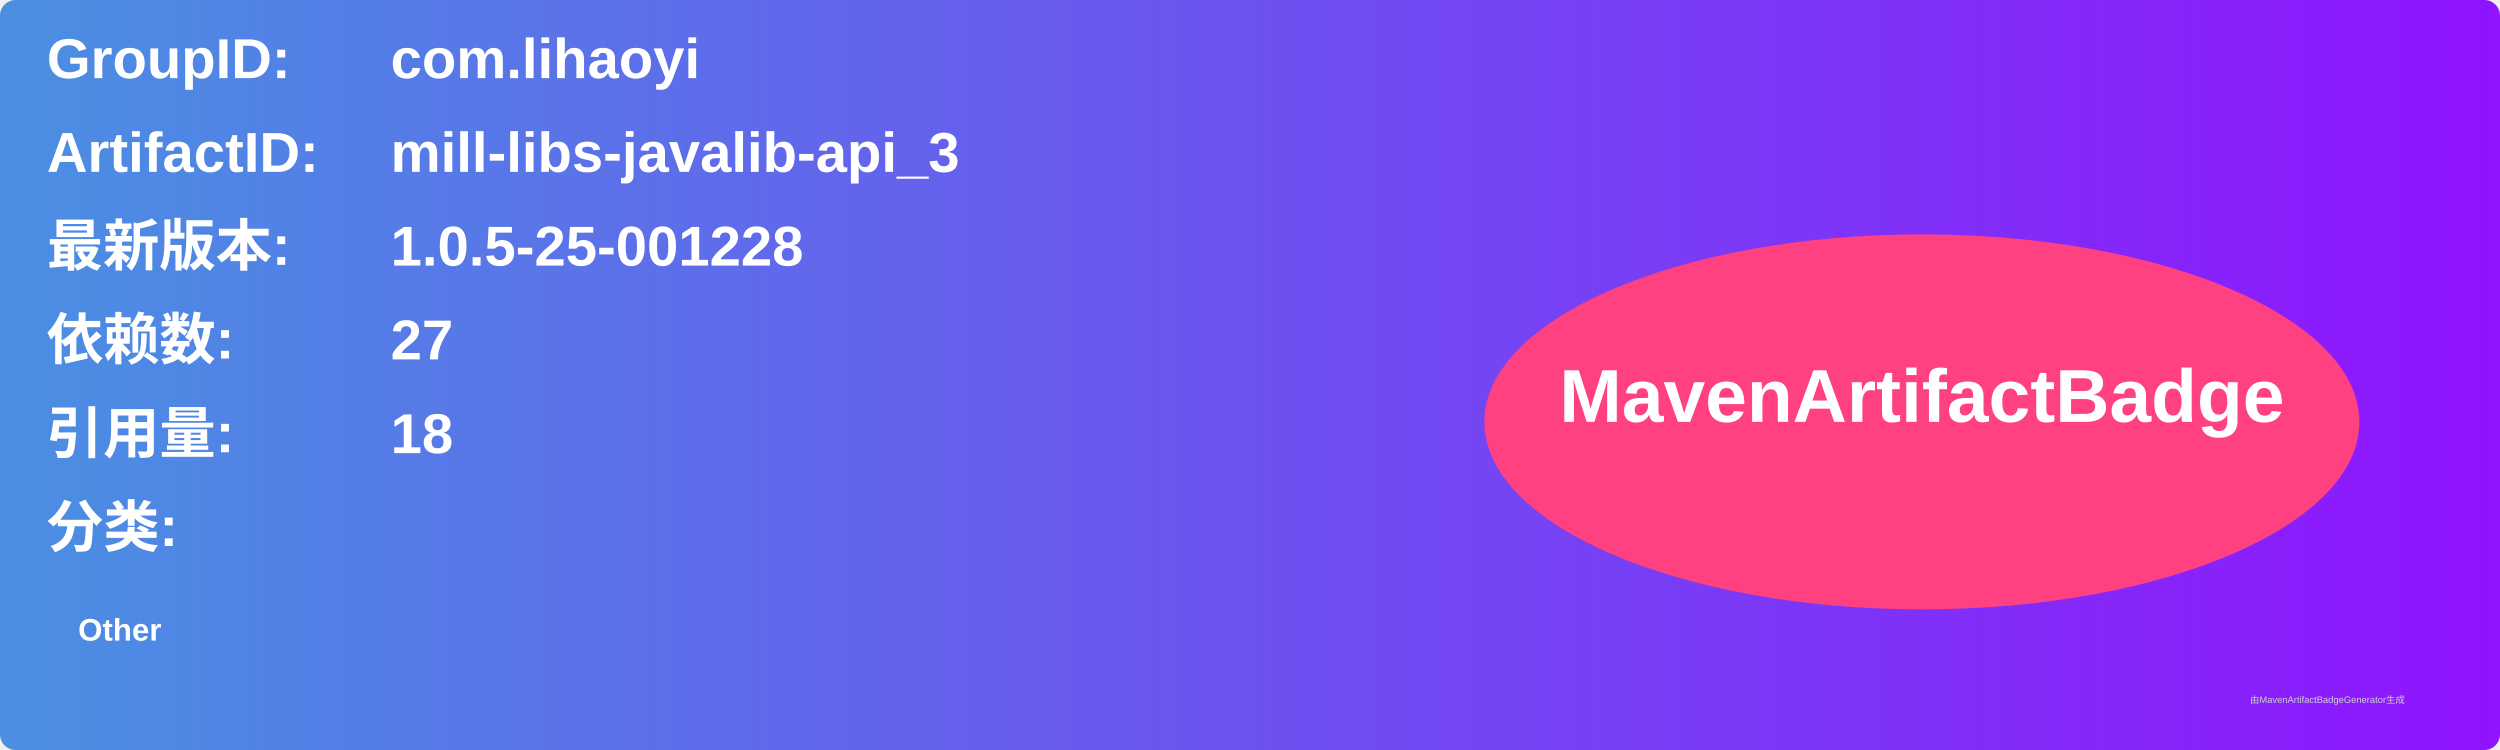
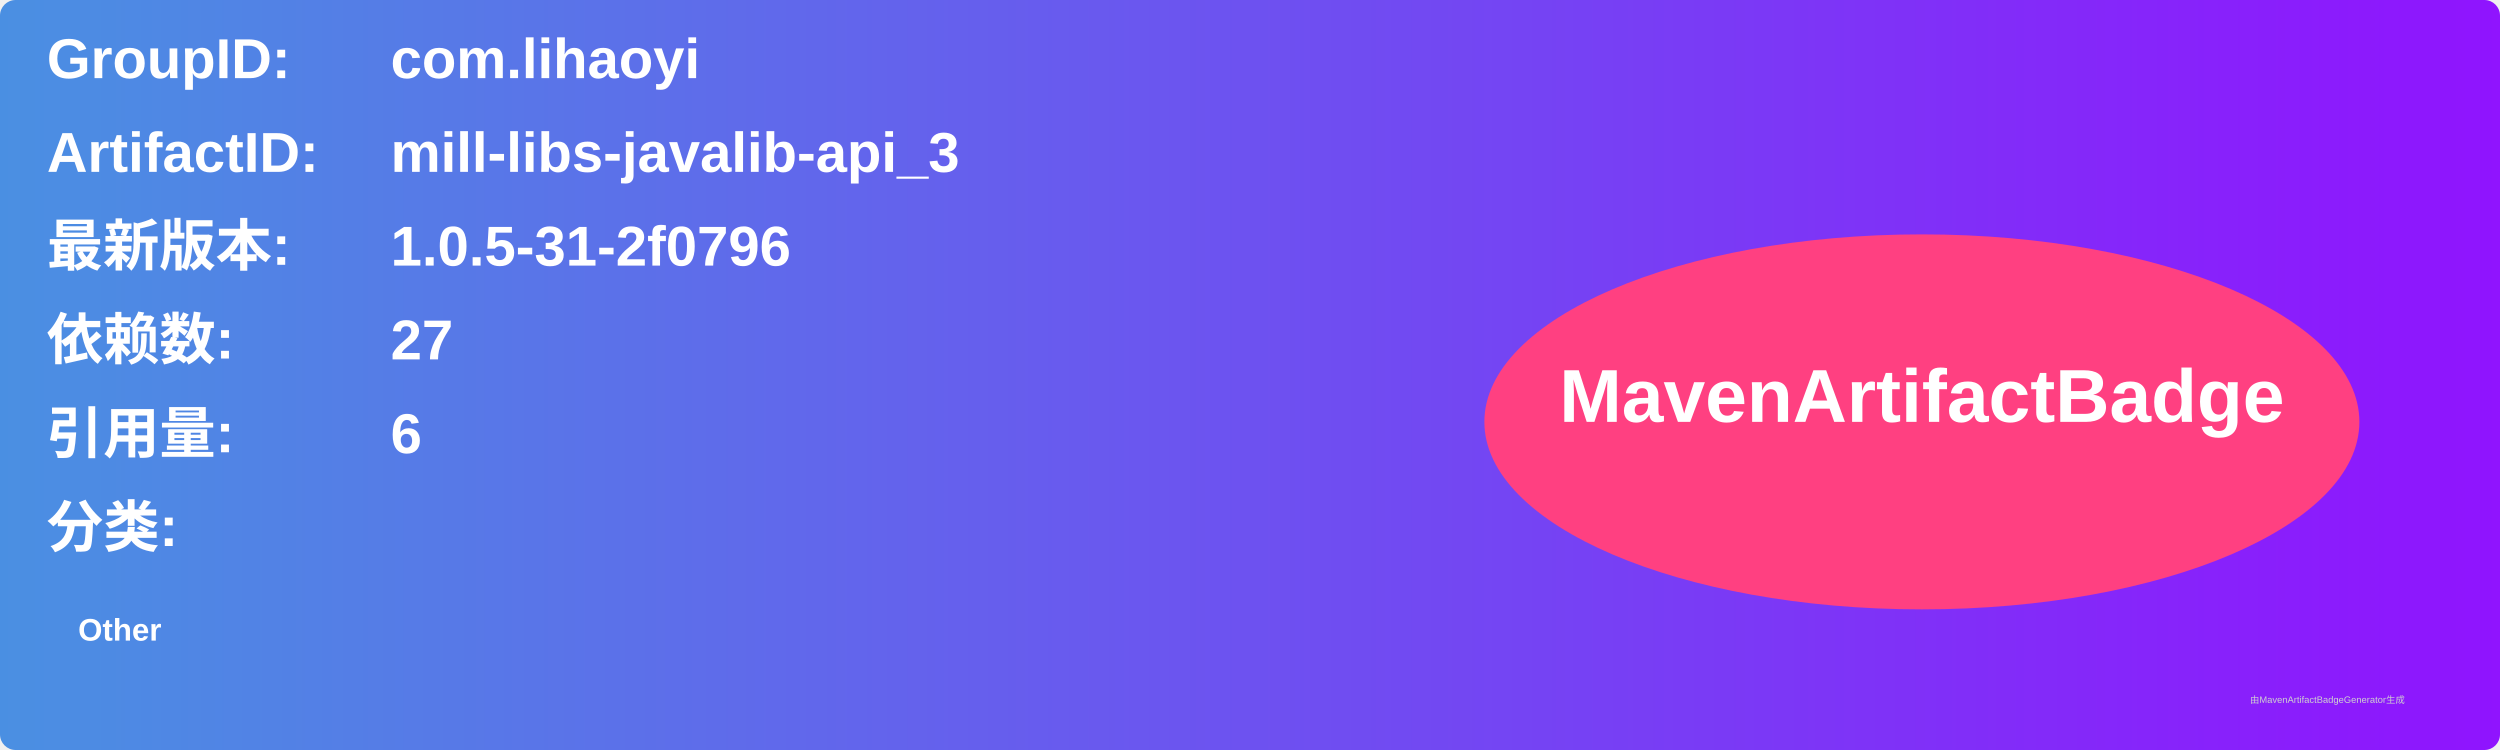
<svg xmlns="http://www.w3.org/2000/svg" width="800" height="240" viewBox="0 0 800 240">
  <linearGradient id="grad" x1="0%" y1="0%" x2="100%" y2="0%">
    <stop offset="0%" stop-color="#4a90e2" />
    <stop offset="100%" stop-color="#9013fe" />
  </linearGradient>
  <rect width="100%" height="100%" rx="5" ry="5" fill="url(#grad)" />
  <g transform="translate(15, 15)">
    <text x="0" y="10" font-family="Arial" font-size="18" fill="white" font-weight="bold" width="260">GroupID:</text>
    <text x="110" y="10" font-family="Arial" font-size="18" fill="white" font-weight="bold" width="460">com.lihaoyi</text>
    <text x="0" y="40" font-family="Arial" font-size="18" fill="white" font-weight="bold" width="260">ArtifactID:</text>
    <text x="110" y="40" font-family="Arial" font-size="18" fill="white" font-weight="bold" width="460">mill-libs-javalib-api_3</text>
    <text x="0" y="70" font-family="Arial" font-size="18" fill="white" font-weight="bold">最新版本:</text>
    <text x="110" y="70" font-family="Arial" font-size="18" fill="white" font-weight="bold">
-       <tspan font-weight="bold">1.0.5-25-001228</tspan>
+       <tspan font-weight="bold">1.0.5-31-2f0796</tspan>
    </text>
    <text x="0" y="100" font-family="Arial" font-size="18" fill="white" font-weight="bold">依赖数: </text>
    <text x="110" y="100" font-family="Arial" font-size="18" fill="white">
      <tspan font-weight="bold">27</tspan>
    </text>
    <text x="0" y="130" font-family="Arial" font-size="18" fill="white" font-weight="bold">引用量: </text>
    <text x="110" y="130" font-family="Arial" font-size="18" fill="white">
-       <tspan font-weight="bold">18</tspan>
+       <tspan font-weight="bold">6</tspan>
    </text>
    <text x="0" y="160" font-family="Arial" font-size="18" fill="white" font-weight="bold">分类:</text>
    <text x="10" y="190" font-family="Arial" font-size="10" fill="white">
      <tspan font-weight="bold">Other</tspan>
    </text>
    <ellipse cx="600" cy="120" rx="140" ry="60" fill="#ff4081" />
    <text x="600" y="120" text-anchor="middle" font-family="Arial" font-size="24" fill="white" font-weight="bold">MavenArtifactBadge</text>
  </g>
  <text x="720" y="225" font-family="Arial" font-size="3" fill="#d0d0d0">由MavenArtifactBadgeGenerator生成</text>
</svg>
